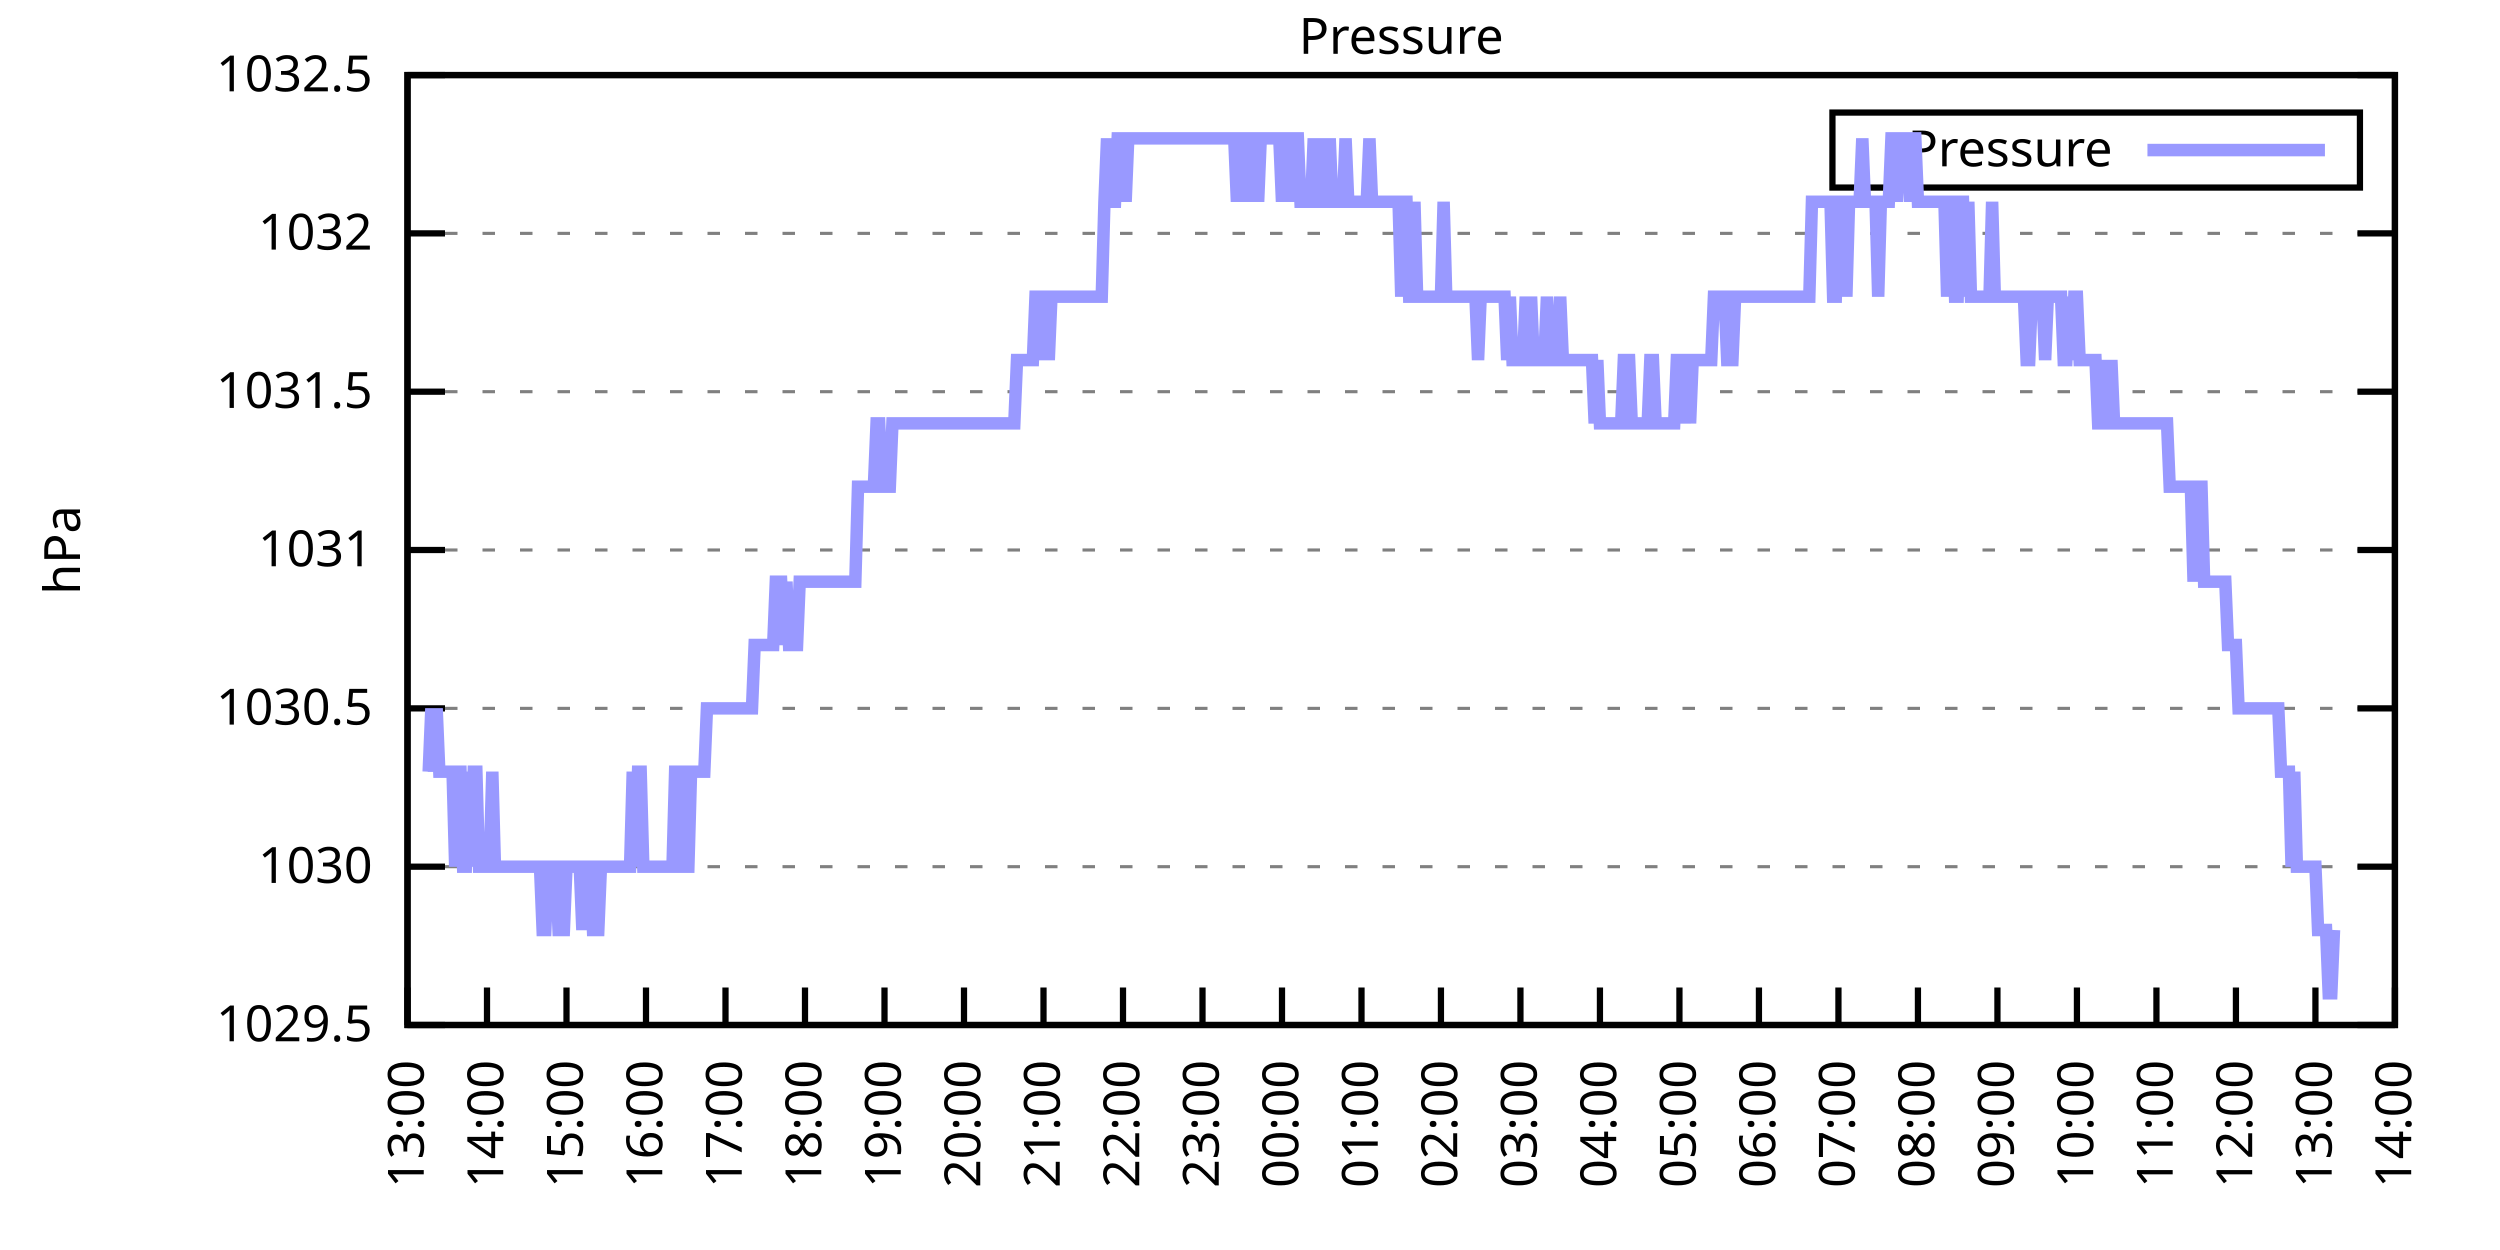
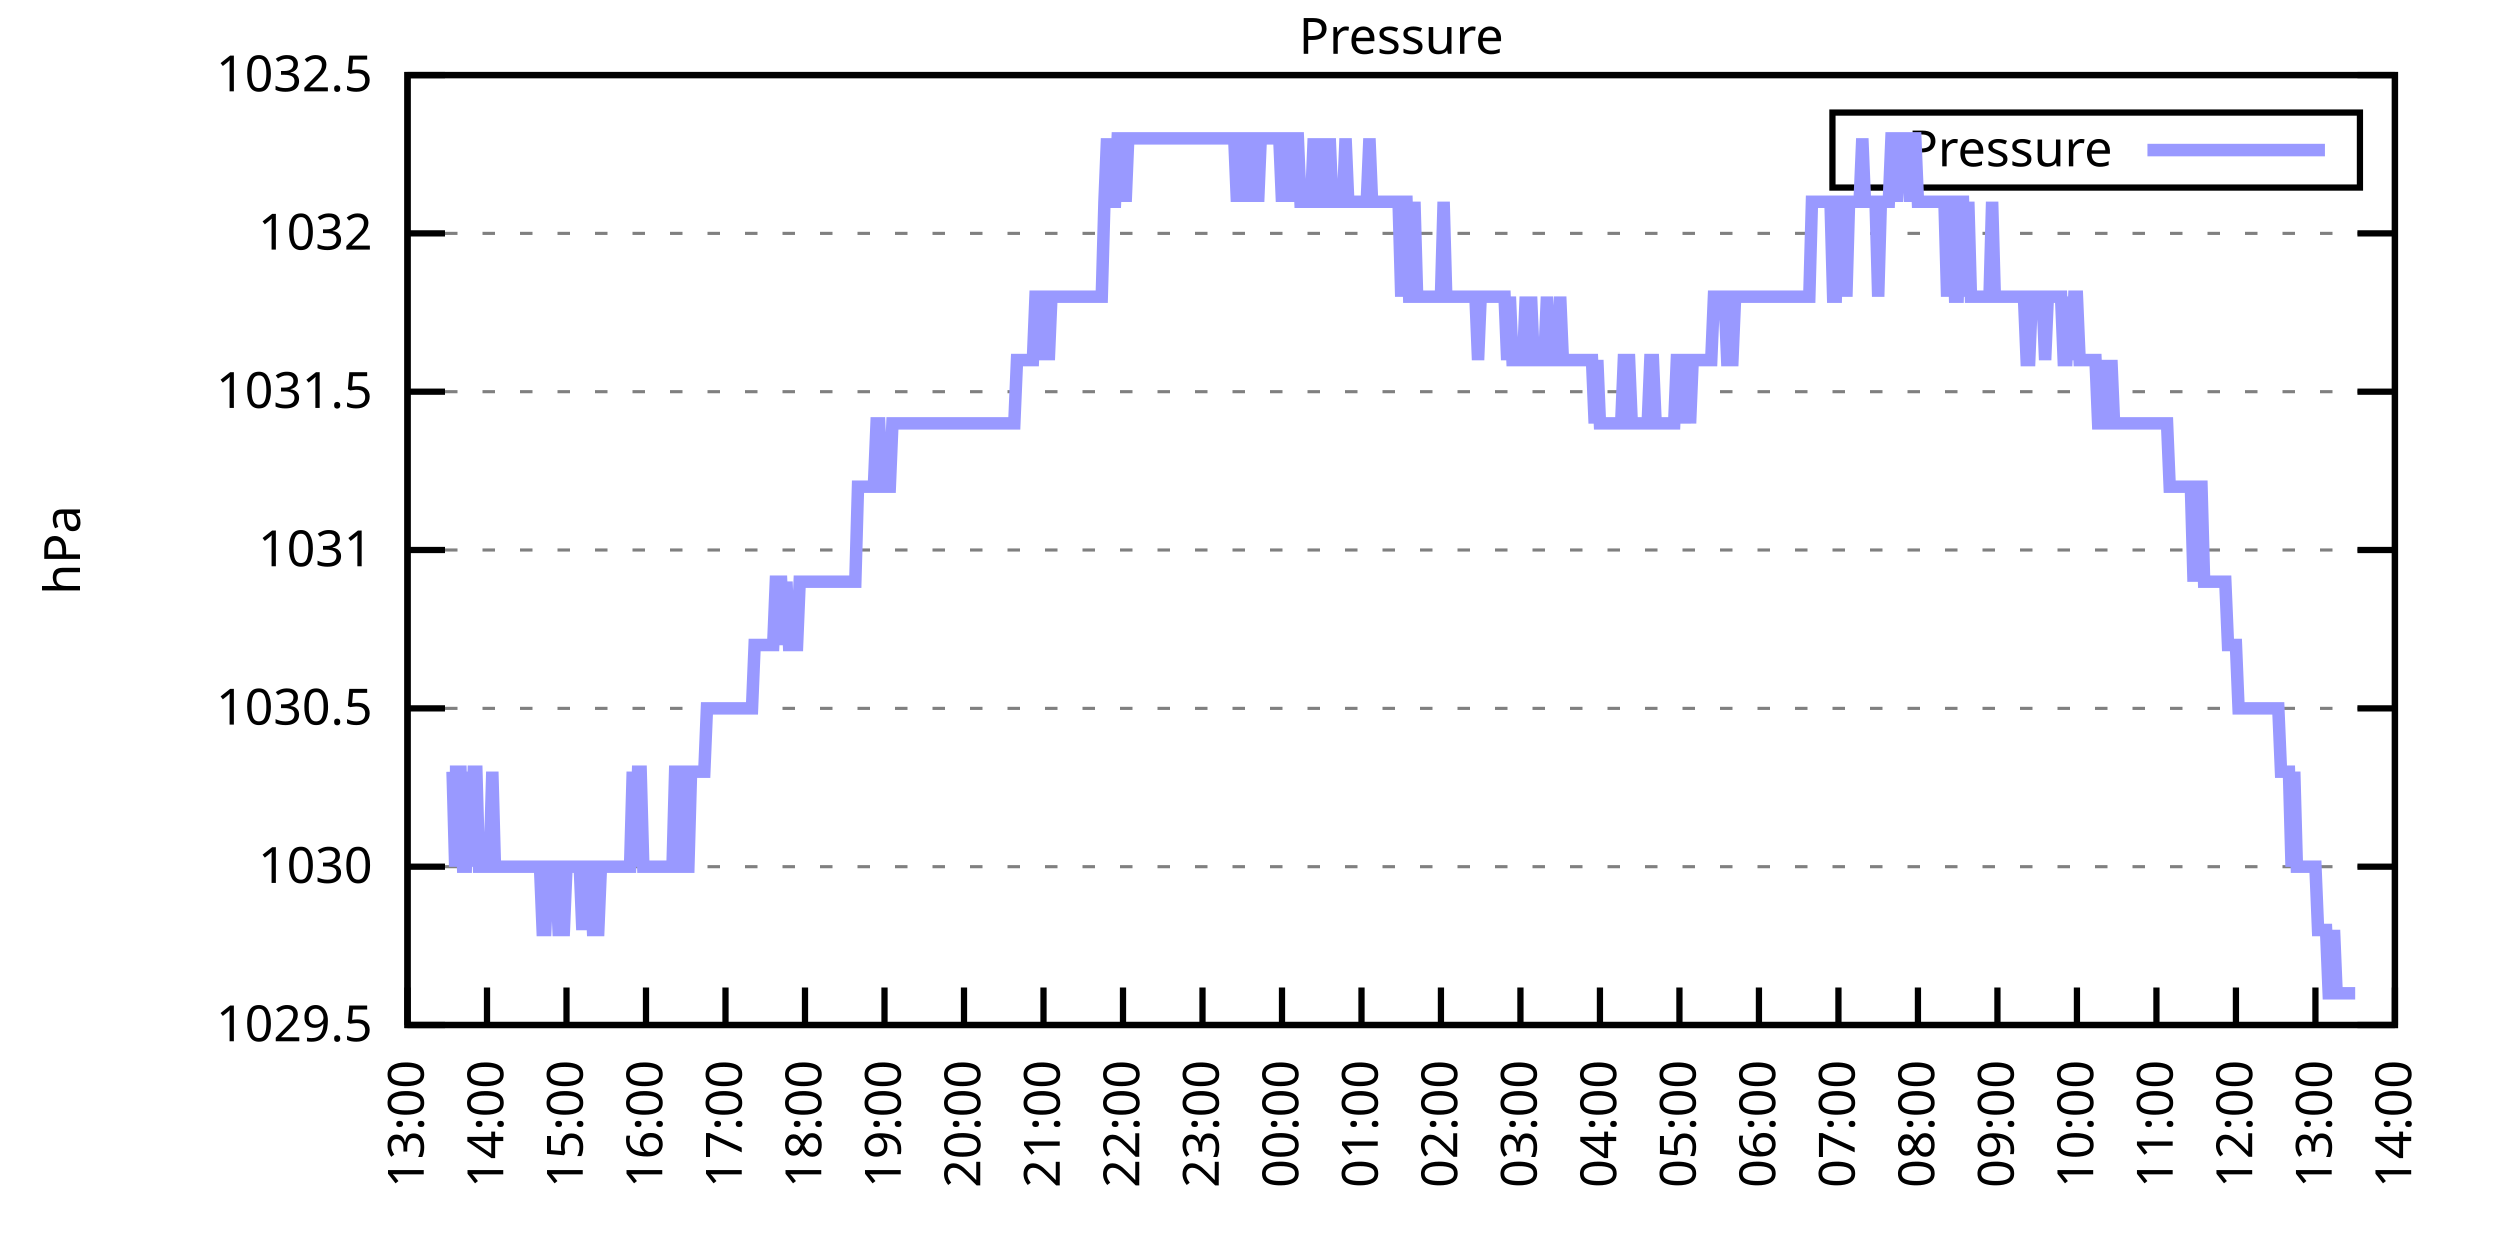
<svg xmlns="http://www.w3.org/2000/svg" xmlns:xlink="http://www.w3.org/1999/xlink" width="400" height="200" viewBox="0 0 400 200">
  <g id="gnuplot_canvas">
    <rect x="0" y="0" width="400" height="200" fill="none" />
    <defs>
      <circle id="gpDot" r="0.5" stroke-width="0.5" stroke="currentColor" />
      <path id="gpPt0" stroke-width="0.333" stroke="currentColor" d="M-1,0 h2 M0,-1 v2" />
      <path id="gpPt1" stroke-width="0.333" stroke="currentColor" d="M-1,-1 L1,1 M1,-1 L-1,1" />
      <path id="gpPt2" stroke-width="0.333" stroke="currentColor" d="M-1,0 L1,0 M0,-1 L0,1 M-1,-1 L1,1 M-1,1 L1,-1" />
      <rect id="gpPt3" stroke-width="0.333" stroke="currentColor" x="-1" y="-1" width="2" height="2" />
      <rect id="gpPt4" stroke-width="0.333" stroke="currentColor" fill="currentColor" x="-1" y="-1" width="2" height="2" />
      <circle id="gpPt5" stroke-width="0.333" stroke="currentColor" cx="0" cy="0" r="1" />
      <use xlink:href="#gpPt5" id="gpPt6" fill="currentColor" stroke="none" />
      <path id="gpPt7" stroke-width="0.333" stroke="currentColor" d="M0,-1.33 L-1.33,0.67 L1.33,0.67 z" />
      <use xlink:href="#gpPt7" id="gpPt8" fill="currentColor" stroke="none" />
      <use xlink:href="#gpPt7" id="gpPt9" stroke="currentColor" transform="rotate(180)" />
      <use xlink:href="#gpPt9" id="gpPt10" fill="currentColor" stroke="none" />
      <use xlink:href="#gpPt3" id="gpPt11" stroke="currentColor" transform="rotate(45)" />
      <use xlink:href="#gpPt11" id="gpPt12" fill="currentColor" stroke="none" />
      <path id="gpPt13" stroke-width="0.333" stroke="currentColor" d="M0,1.330 L1.265,0.411 L0.782,-1.067 L-0.782,-1.076 L-1.265,0.411 z" />
      <use xlink:href="#gpPt13" id="gpPt14" fill="currentColor" stroke="none" />
      <filter id="textbox" filterUnits="objectBoundingBox" x="0" y="0" height="1" width="1">
        <feFlood flood-color="white" flood-opacity="1" result="bgnd" />
        <feComposite in="SourceGraphic" in2="bgnd" operator="atop" />
      </filter>
      <filter id="greybox" filterUnits="objectBoundingBox" x="0" y="0" height="1" width="1">
        <feFlood flood-color="lightgrey" flood-opacity="1" result="grey" />
        <feComposite in="SourceGraphic" in2="grey" operator="atop" />
      </filter>
    </defs>
    <g fill="none" color="white" stroke="currentColor" stroke-width="1.00" stroke-linecap="butt" stroke-linejoin="miter">
</g>
    <g fill="none" color="black" stroke="currentColor" stroke-width="1.00" stroke-linecap="butt" stroke-linejoin="miter">
      <g stroke="none" shape-rendering="crispEdges">
        <polygon fill="rgb(255, 255, 255)" points="65.20,164.00 383.18,164.00 383.18,12.02 65.20,12.02 " />
      </g>
    </g>
    <g fill="none" color="black" stroke="currentColor" stroke-width="1.00" stroke-linecap="butt" stroke-linejoin="miter">
</g>
    <g fill="none" color="black" stroke="black" stroke-width="0.50" stroke-linecap="butt" stroke-linejoin="miter">
</g>
    <g fill="none" color="gray" stroke="currentColor" stroke-width="0.50" stroke-linecap="butt" stroke-linejoin="miter">
      <path stroke="gray" stroke-dasharray="2,4" class="gridline" d="M65.20,164.00 L383.19,164.00  " />
    </g>
    <g fill="none" color="gray" stroke="gray" stroke-width="1.00" stroke-linecap="butt" stroke-linejoin="miter">
</g>
    <g fill="none" color="black" stroke="currentColor" stroke-width="1.00" stroke-linecap="butt" stroke-linejoin="miter">
      <path stroke="black" d="M65.20,164.00 L71.20,164.00 M383.19,164.00 L377.19,164.00  " />
      <g transform="translate(59.60,166.60)" stroke="none" fill="black" font-family="Sans" font-size="8.00" text-anchor="end">
        <text>
          <tspan font-family="Sans"> 1029.5</tspan>
        </text>
      </g>
    </g>
    <g fill="none" color="black" stroke="currentColor" stroke-width="1.00" stroke-linecap="butt" stroke-linejoin="miter">
</g>
    <g fill="none" color="black" stroke="black" stroke-width="0.50" stroke-linecap="butt" stroke-linejoin="miter">
</g>
    <g fill="none" color="gray" stroke="currentColor" stroke-width="0.50" stroke-linecap="butt" stroke-linejoin="miter">
      <path stroke="gray" stroke-dasharray="2,4" class="gridline" d="M65.20,138.67 L383.19,138.67  " />
    </g>
    <g fill="none" color="gray" stroke="gray" stroke-width="1.00" stroke-linecap="butt" stroke-linejoin="miter">
</g>
    <g fill="none" color="black" stroke="currentColor" stroke-width="1.00" stroke-linecap="butt" stroke-linejoin="miter">
      <path stroke="black" d="M65.20,138.67 L71.20,138.67 M383.19,138.67 L377.19,138.67  " />
      <g transform="translate(59.60,141.27)" stroke="none" fill="black" font-family="Sans" font-size="8.00" text-anchor="end">
        <text>
          <tspan font-family="Sans"> 1030</tspan>
        </text>
      </g>
    </g>
    <g fill="none" color="black" stroke="currentColor" stroke-width="1.00" stroke-linecap="butt" stroke-linejoin="miter">
</g>
    <g fill="none" color="black" stroke="black" stroke-width="0.50" stroke-linecap="butt" stroke-linejoin="miter">
</g>
    <g fill="none" color="gray" stroke="currentColor" stroke-width="0.50" stroke-linecap="butt" stroke-linejoin="miter">
      <path stroke="gray" stroke-dasharray="2,4" class="gridline" d="M65.20,113.34 L383.19,113.34  " />
    </g>
    <g fill="none" color="gray" stroke="gray" stroke-width="1.00" stroke-linecap="butt" stroke-linejoin="miter">
</g>
    <g fill="none" color="black" stroke="currentColor" stroke-width="1.00" stroke-linecap="butt" stroke-linejoin="miter">
      <path stroke="black" d="M65.20,113.34 L71.20,113.34 M383.19,113.34 L377.19,113.34  " />
      <g transform="translate(59.60,115.94)" stroke="none" fill="black" font-family="Sans" font-size="8.00" text-anchor="end">
        <text>
          <tspan font-family="Sans"> 1030.5</tspan>
        </text>
      </g>
    </g>
    <g fill="none" color="black" stroke="currentColor" stroke-width="1.00" stroke-linecap="butt" stroke-linejoin="miter">
</g>
    <g fill="none" color="black" stroke="black" stroke-width="0.50" stroke-linecap="butt" stroke-linejoin="miter">
</g>
    <g fill="none" color="gray" stroke="currentColor" stroke-width="0.50" stroke-linecap="butt" stroke-linejoin="miter">
      <path stroke="gray" stroke-dasharray="2,4" class="gridline" d="M65.20,88.00 L383.19,88.00  " />
    </g>
    <g fill="none" color="gray" stroke="gray" stroke-width="1.00" stroke-linecap="butt" stroke-linejoin="miter">
</g>
    <g fill="none" color="black" stroke="currentColor" stroke-width="1.00" stroke-linecap="butt" stroke-linejoin="miter">
      <path stroke="black" d="M65.20,88.00 L71.20,88.00 M383.19,88.00 L377.19,88.00  " />
      <g transform="translate(59.60,90.60)" stroke="none" fill="black" font-family="Sans" font-size="8.00" text-anchor="end">
        <text>
          <tspan font-family="Sans"> 1031</tspan>
        </text>
      </g>
    </g>
    <g fill="none" color="black" stroke="currentColor" stroke-width="1.00" stroke-linecap="butt" stroke-linejoin="miter">
</g>
    <g fill="none" color="black" stroke="black" stroke-width="0.50" stroke-linecap="butt" stroke-linejoin="miter">
</g>
    <g fill="none" color="gray" stroke="currentColor" stroke-width="0.50" stroke-linecap="butt" stroke-linejoin="miter">
      <path stroke="gray" stroke-dasharray="2,4" class="gridline" d="M65.20,62.67 L383.19,62.67  " />
    </g>
    <g fill="none" color="gray" stroke="gray" stroke-width="1.00" stroke-linecap="butt" stroke-linejoin="miter">
</g>
    <g fill="none" color="black" stroke="currentColor" stroke-width="1.00" stroke-linecap="butt" stroke-linejoin="miter">
      <path stroke="black" d="M65.20,62.67 L71.20,62.67 M383.19,62.67 L377.19,62.67  " />
      <g transform="translate(59.60,65.27)" stroke="none" fill="black" font-family="Sans" font-size="8.00" text-anchor="end">
        <text>
          <tspan font-family="Sans"> 1031.5</tspan>
        </text>
      </g>
    </g>
    <g fill="none" color="black" stroke="currentColor" stroke-width="1.00" stroke-linecap="butt" stroke-linejoin="miter">
</g>
    <g fill="none" color="black" stroke="black" stroke-width="0.50" stroke-linecap="butt" stroke-linejoin="miter">
</g>
    <g fill="none" color="gray" stroke="currentColor" stroke-width="0.50" stroke-linecap="butt" stroke-linejoin="miter">
      <path stroke="gray" stroke-dasharray="2,4" class="gridline" d="M65.20,37.34 L383.19,37.34  " />
    </g>
    <g fill="none" color="gray" stroke="gray" stroke-width="1.00" stroke-linecap="butt" stroke-linejoin="miter">
</g>
    <g fill="none" color="black" stroke="currentColor" stroke-width="1.00" stroke-linecap="butt" stroke-linejoin="miter">
      <path stroke="black" d="M65.20,37.34 L71.20,37.34 M383.19,37.34 L377.19,37.34  " />
      <g transform="translate(59.60,39.94)" stroke="none" fill="black" font-family="Sans" font-size="8.00" text-anchor="end">
        <text>
          <tspan font-family="Sans"> 1032</tspan>
        </text>
      </g>
    </g>
    <g fill="none" color="black" stroke="currentColor" stroke-width="1.00" stroke-linecap="butt" stroke-linejoin="miter">
</g>
    <g fill="none" color="black" stroke="black" stroke-width="0.50" stroke-linecap="butt" stroke-linejoin="miter">
</g>
    <g fill="none" color="gray" stroke="currentColor" stroke-width="0.50" stroke-linecap="butt" stroke-linejoin="miter">
      <path stroke="gray" stroke-dasharray="2,4" class="gridline" d="M65.20,12.01 L383.19,12.01  " />
    </g>
    <g fill="none" color="gray" stroke="gray" stroke-width="1.00" stroke-linecap="butt" stroke-linejoin="miter">
</g>
    <g fill="none" color="black" stroke="currentColor" stroke-width="1.00" stroke-linecap="butt" stroke-linejoin="miter">
      <path stroke="black" d="M65.20,12.01 L71.20,12.01 M383.19,12.01 L377.19,12.01  " />
      <g transform="translate(59.60,14.61)" stroke="none" fill="black" font-family="Sans" font-size="8.00" text-anchor="end">
        <text>
          <tspan font-family="Sans"> 1032.5</tspan>
        </text>
      </g>
    </g>
    <g fill="none" color="black" stroke="currentColor" stroke-width="1.00" stroke-linecap="butt" stroke-linejoin="miter">
      <path stroke="black" d="M65.20,164.00 L65.20,158.00  " />
      <g transform="translate(67.80,169.60) rotate(270.00)" stroke="none" fill="black" font-family="Sans" font-size="8.00" text-anchor="end">
        <text>
          <tspan font-family="Sans">13:00</tspan>
        </text>
      </g>
    </g>
    <g fill="none" color="black" stroke="currentColor" stroke-width="1.00" stroke-linecap="butt" stroke-linejoin="miter">
      <path stroke="black" d="M77.92,164.00 L77.92,158.00  " />
      <g transform="translate(80.52,169.60) rotate(270.00)" stroke="none" fill="black" font-family="Sans" font-size="8.00" text-anchor="end">
        <text>
          <tspan font-family="Sans">14:00</tspan>
        </text>
      </g>
    </g>
    <g fill="none" color="black" stroke="currentColor" stroke-width="1.00" stroke-linecap="butt" stroke-linejoin="miter">
      <path stroke="black" d="M90.64,164.00 L90.64,158.00  " />
      <g transform="translate(93.24,169.60) rotate(270.00)" stroke="none" fill="black" font-family="Sans" font-size="8.00" text-anchor="end">
        <text>
          <tspan font-family="Sans">15:00</tspan>
        </text>
      </g>
    </g>
    <g fill="none" color="black" stroke="currentColor" stroke-width="1.00" stroke-linecap="butt" stroke-linejoin="miter">
      <path stroke="black" d="M103.36,164.00 L103.36,158.00  " />
      <g transform="translate(105.96,169.60) rotate(270.00)" stroke="none" fill="black" font-family="Sans" font-size="8.00" text-anchor="end">
        <text>
          <tspan font-family="Sans">16:00</tspan>
        </text>
      </g>
    </g>
    <g fill="none" color="black" stroke="currentColor" stroke-width="1.00" stroke-linecap="butt" stroke-linejoin="miter">
      <path stroke="black" d="M116.08,164.00 L116.08,158.00  " />
      <g transform="translate(118.68,169.60) rotate(270.00)" stroke="none" fill="black" font-family="Sans" font-size="8.00" text-anchor="end">
        <text>
          <tspan font-family="Sans">17:00</tspan>
        </text>
      </g>
    </g>
    <g fill="none" color="black" stroke="currentColor" stroke-width="1.00" stroke-linecap="butt" stroke-linejoin="miter">
      <path stroke="black" d="M128.80,164.00 L128.80,158.00  " />
      <g transform="translate(131.40,169.60) rotate(270.00)" stroke="none" fill="black" font-family="Sans" font-size="8.00" text-anchor="end">
        <text>
          <tspan font-family="Sans">18:00</tspan>
        </text>
      </g>
    </g>
    <g fill="none" color="black" stroke="currentColor" stroke-width="1.00" stroke-linecap="butt" stroke-linejoin="miter">
      <path stroke="black" d="M141.52,164.00 L141.52,158.00  " />
      <g transform="translate(144.12,169.60) rotate(270.00)" stroke="none" fill="black" font-family="Sans" font-size="8.00" text-anchor="end">
        <text>
          <tspan font-family="Sans">19:00</tspan>
        </text>
      </g>
    </g>
    <g fill="none" color="black" stroke="currentColor" stroke-width="1.00" stroke-linecap="butt" stroke-linejoin="miter">
      <path stroke="black" d="M154.24,164.00 L154.24,158.00  " />
      <g transform="translate(156.84,169.60) rotate(270.00)" stroke="none" fill="black" font-family="Sans" font-size="8.00" text-anchor="end">
        <text>
          <tspan font-family="Sans">20:00</tspan>
        </text>
      </g>
    </g>
    <g fill="none" color="black" stroke="currentColor" stroke-width="1.00" stroke-linecap="butt" stroke-linejoin="miter">
      <path stroke="black" d="M166.96,164.00 L166.96,158.00  " />
      <g transform="translate(169.56,169.60) rotate(270.00)" stroke="none" fill="black" font-family="Sans" font-size="8.00" text-anchor="end">
        <text>
          <tspan font-family="Sans">21:00</tspan>
        </text>
      </g>
    </g>
    <g fill="none" color="black" stroke="currentColor" stroke-width="1.00" stroke-linecap="butt" stroke-linejoin="miter">
      <path stroke="black" d="M179.68,164.00 L179.68,158.00  " />
      <g transform="translate(182.28,169.60) rotate(270.00)" stroke="none" fill="black" font-family="Sans" font-size="8.00" text-anchor="end">
        <text>
          <tspan font-family="Sans">22:00</tspan>
        </text>
      </g>
    </g>
    <g fill="none" color="black" stroke="currentColor" stroke-width="1.00" stroke-linecap="butt" stroke-linejoin="miter">
      <path stroke="black" d="M192.40,164.00 L192.40,158.00  " />
      <g transform="translate(195.00,169.60) rotate(270.00)" stroke="none" fill="black" font-family="Sans" font-size="8.00" text-anchor="end">
        <text>
          <tspan font-family="Sans">23:00</tspan>
        </text>
      </g>
    </g>
    <g fill="none" color="black" stroke="currentColor" stroke-width="1.00" stroke-linecap="butt" stroke-linejoin="miter">
      <path stroke="black" d="M205.12,164.00 L205.12,158.00  " />
      <g transform="translate(207.72,169.60) rotate(270.00)" stroke="none" fill="black" font-family="Sans" font-size="8.00" text-anchor="end">
        <text>
          <tspan font-family="Sans">00:00</tspan>
        </text>
      </g>
    </g>
    <g fill="none" color="black" stroke="currentColor" stroke-width="1.00" stroke-linecap="butt" stroke-linejoin="miter">
      <path stroke="black" d="M217.84,164.00 L217.84,158.00  " />
      <g transform="translate(220.44,169.60) rotate(270.00)" stroke="none" fill="black" font-family="Sans" font-size="8.00" text-anchor="end">
        <text>
          <tspan font-family="Sans">01:00</tspan>
        </text>
      </g>
    </g>
    <g fill="none" color="black" stroke="currentColor" stroke-width="1.00" stroke-linecap="butt" stroke-linejoin="miter">
      <path stroke="black" d="M230.55,164.00 L230.55,158.00  " />
      <g transform="translate(233.15,169.60) rotate(270.00)" stroke="none" fill="black" font-family="Sans" font-size="8.00" text-anchor="end">
        <text>
          <tspan font-family="Sans">02:00</tspan>
        </text>
      </g>
    </g>
    <g fill="none" color="black" stroke="currentColor" stroke-width="1.00" stroke-linecap="butt" stroke-linejoin="miter">
      <path stroke="black" d="M243.27,164.00 L243.27,158.00  " />
      <g transform="translate(245.87,169.60) rotate(270.00)" stroke="none" fill="black" font-family="Sans" font-size="8.00" text-anchor="end">
        <text>
          <tspan font-family="Sans">03:00</tspan>
        </text>
      </g>
    </g>
    <g fill="none" color="black" stroke="currentColor" stroke-width="1.00" stroke-linecap="butt" stroke-linejoin="miter">
      <path stroke="black" d="M255.99,164.00 L255.99,158.00  " />
      <g transform="translate(258.59,169.60) rotate(270.00)" stroke="none" fill="black" font-family="Sans" font-size="8.00" text-anchor="end">
        <text>
          <tspan font-family="Sans">04:00</tspan>
        </text>
      </g>
    </g>
    <g fill="none" color="black" stroke="currentColor" stroke-width="1.00" stroke-linecap="butt" stroke-linejoin="miter">
      <path stroke="black" d="M268.71,164.00 L268.71,158.00  " />
      <g transform="translate(271.31,169.60) rotate(270.00)" stroke="none" fill="black" font-family="Sans" font-size="8.00" text-anchor="end">
        <text>
          <tspan font-family="Sans">05:00</tspan>
        </text>
      </g>
    </g>
    <g fill="none" color="black" stroke="currentColor" stroke-width="1.00" stroke-linecap="butt" stroke-linejoin="miter">
      <path stroke="black" d="M281.43,164.00 L281.43,158.00  " />
      <g transform="translate(284.03,169.60) rotate(270.00)" stroke="none" fill="black" font-family="Sans" font-size="8.00" text-anchor="end">
        <text>
          <tspan font-family="Sans">06:00</tspan>
        </text>
      </g>
    </g>
    <g fill="none" color="black" stroke="currentColor" stroke-width="1.00" stroke-linecap="butt" stroke-linejoin="miter">
      <path stroke="black" d="M294.15,164.00 L294.15,158.00  " />
      <g transform="translate(296.75,169.60) rotate(270.00)" stroke="none" fill="black" font-family="Sans" font-size="8.00" text-anchor="end">
        <text>
          <tspan font-family="Sans">07:00</tspan>
        </text>
      </g>
    </g>
    <g fill="none" color="black" stroke="currentColor" stroke-width="1.00" stroke-linecap="butt" stroke-linejoin="miter">
      <path stroke="black" d="M306.87,164.00 L306.87,158.00  " />
      <g transform="translate(309.47,169.60) rotate(270.00)" stroke="none" fill="black" font-family="Sans" font-size="8.00" text-anchor="end">
        <text>
          <tspan font-family="Sans">08:00</tspan>
        </text>
      </g>
    </g>
    <g fill="none" color="black" stroke="currentColor" stroke-width="1.00" stroke-linecap="butt" stroke-linejoin="miter">
      <path stroke="black" d="M319.59,164.00 L319.59,158.00  " />
      <g transform="translate(322.19,169.60) rotate(270.00)" stroke="none" fill="black" font-family="Sans" font-size="8.00" text-anchor="end">
        <text>
          <tspan font-family="Sans">09:00</tspan>
        </text>
      </g>
    </g>
    <g fill="none" color="black" stroke="currentColor" stroke-width="1.00" stroke-linecap="butt" stroke-linejoin="miter">
      <path stroke="black" d="M332.31,164.00 L332.31,158.00  " />
      <g transform="translate(334.91,169.60) rotate(270.00)" stroke="none" fill="black" font-family="Sans" font-size="8.00" text-anchor="end">
        <text>
          <tspan font-family="Sans">10:00</tspan>
        </text>
      </g>
    </g>
    <g fill="none" color="black" stroke="currentColor" stroke-width="1.00" stroke-linecap="butt" stroke-linejoin="miter">
      <path stroke="black" d="M345.03,164.00 L345.03,158.00  " />
      <g transform="translate(347.63,169.60) rotate(270.00)" stroke="none" fill="black" font-family="Sans" font-size="8.00" text-anchor="end">
        <text>
          <tspan font-family="Sans">11:00</tspan>
        </text>
      </g>
    </g>
    <g fill="none" color="black" stroke="currentColor" stroke-width="1.00" stroke-linecap="butt" stroke-linejoin="miter">
      <path stroke="black" d="M357.75,164.00 L357.75,158.00  " />
      <g transform="translate(360.35,169.60) rotate(270.00)" stroke="none" fill="black" font-family="Sans" font-size="8.00" text-anchor="end">
        <text>
          <tspan font-family="Sans">12:00</tspan>
        </text>
      </g>
    </g>
    <g fill="none" color="black" stroke="currentColor" stroke-width="1.00" stroke-linecap="butt" stroke-linejoin="miter">
      <path stroke="black" d="M370.47,164.00 L370.47,158.00  " />
      <g transform="translate(373.07,169.60) rotate(270.00)" stroke="none" fill="black" font-family="Sans" font-size="8.00" text-anchor="end">
        <text>
          <tspan font-family="Sans">13:00</tspan>
        </text>
      </g>
    </g>
    <g fill="none" color="black" stroke="currentColor" stroke-width="1.00" stroke-linecap="butt" stroke-linejoin="miter">
      <path stroke="black" d="M383.19,164.00 L383.19,158.00  " />
      <g transform="translate(385.79,169.60) rotate(270.00)" stroke="none" fill="black" font-family="Sans" font-size="8.00" text-anchor="end">
        <text>
          <tspan font-family="Sans">14:00</tspan>
        </text>
      </g>
    </g>
    <g fill="none" color="black" stroke="currentColor" stroke-width="1.00" stroke-linecap="butt" stroke-linejoin="miter">
</g>
    <g fill="none" color="black" stroke="currentColor" stroke-width="1.00" stroke-linecap="butt" stroke-linejoin="miter">
      <path stroke="black" d="M65.20,12.01 L65.20,164.00 L383.19,164.00 L383.19,12.01 L65.20,12.01 Z  " />
    </g>
    <g fill="none" color="black" stroke="currentColor" stroke-width="1.00" stroke-linecap="butt" stroke-linejoin="miter">
</g>
    <g fill="none" color="black" stroke="currentColor" stroke-width="1.00" stroke-linecap="butt" stroke-linejoin="miter">
      <path stroke="black" d="M293.19,30.01 L293.19,18.01 L377.59,18.01 L377.59,30.01 L293.19,30.01 Z  " />
    </g>
    <g id="Pressure_plot_1">
      <g fill="none" color="white" stroke="black" stroke-width="2.00" stroke-linecap="butt" stroke-linejoin="miter">
</g>
      <g fill="none" color="black" stroke="currentColor" stroke-width="2.00" stroke-linecap="butt" stroke-linejoin="miter">
        <g transform="translate(337.99,26.61)" stroke="none" fill="black" font-family="Sans" font-size="8.00" text-anchor="end">
          <text>
            <tspan font-family="Sans">Pressure</tspan>
          </text>
        </g>
      </g>
      <g fill="none" color="black" stroke="currentColor" stroke-width="2.00" stroke-linecap="butt" stroke-linejoin="miter">
-         <path stroke="rgb(153, 153, 255)" d="M343.59,24.01 L371.99,24.01 M68.59,123.47 L69.02,113.34 L69.44,123.47 L69.86,113.34 L70.29,123.47 L70.71,123.47   L71.14,123.47 L71.56,123.47 L71.98,123.47 L72.41,123.47 L72.83,138.67 L73.26,123.47 L73.68,123.47 L74.10,138.67   L74.53,138.67 L74.95,123.47 L75.38,138.67 L75.80,123.47 L76.22,123.47 L76.65,138.67 L77.07,138.67 L77.50,138.67   L77.92,138.67 L78.34,138.67 L78.77,123.47 L79.19,138.67 L79.62,138.67 L80.04,138.67 L80.46,138.67 L80.89,138.67   L81.31,138.67 L81.74,138.67 L82.16,138.67 L82.58,138.67 L83.01,138.67 L83.43,138.67 L83.86,138.67 L84.28,138.67   L84.70,138.67 L85.13,138.67 L85.55,138.67 L85.98,138.67 L86.40,138.67 L86.82,148.80 L87.25,148.80 L87.67,138.67   L88.10,138.67 L88.52,138.67 L88.94,138.67 L89.37,148.80 L89.79,148.80 L90.22,148.80 L90.64,138.67 L91.06,138.67   L91.49,138.67 L91.91,138.67 L92.34,138.67 L92.76,138.67 L93.18,148.80 L93.61,138.67 L94.03,138.67 L94.46,138.67   L94.88,148.80 L95.30,148.80 L95.73,148.80 L96.15,138.67 L96.58,138.67 L97.00,138.67 L97.42,138.67 L97.85,138.67   L98.27,138.67 L98.69,138.67 L99.12,138.67 L99.54,138.67 L99.97,138.67 L100.39,138.67 L100.81,138.67 L101.24,123.47   L101.66,138.67 L102.09,123.47 L102.51,123.47 L102.93,138.67 L103.36,138.67 L103.78,138.67 L104.21,138.67 L104.63,138.67   L105.05,138.67 L105.48,138.67 L105.90,138.67 L106.33,138.67 L106.75,138.67 L107.17,138.67 L107.60,138.67 L108.02,123.47   L108.45,123.47 L108.87,123.47 L109.29,138.67 L109.72,138.67 L110.14,138.67 L110.57,123.47 L110.99,123.47 L111.41,123.47   L111.84,123.47 L112.26,123.47 L112.69,123.47 L113.11,113.34 L113.53,113.34 L113.96,113.34 L114.38,113.34 L114.81,113.34   L115.23,113.34 L115.65,113.34 L116.08,113.34 L116.50,113.34 L116.93,113.34 L117.35,113.34 L117.77,113.34 L118.20,113.34   L118.62,113.34 L119.05,113.34 L119.47,113.34 L119.89,113.34 L120.32,113.34 L120.74,103.20 L121.17,103.20 L121.59,103.20   L122.01,103.20 L122.44,103.20 L122.86,103.20 L123.29,103.20 L123.71,103.20 L124.13,93.07 L124.56,93.07 L124.98,93.07   L125.41,103.20 L125.83,93.07 L126.25,103.20 L126.68,103.20 L127.10,103.20 L127.53,103.20 L127.95,93.07 L128.37,93.07   L128.80,93.07 L129.22,93.07 L129.65,93.07 L130.07,93.07 L130.49,93.07 L130.92,93.07 L131.34,93.07 L131.77,93.07   L132.19,93.07 L132.61,93.07 L133.04,93.07 L133.46,93.07 L133.89,93.07 L134.31,93.07 L134.73,93.07 L135.16,93.07   L135.58,93.07 L136.01,93.07 L136.43,93.07 L136.85,93.07 L137.28,77.87 L137.70,77.87 L138.13,77.87 L138.55,77.87   L138.97,77.87 L139.40,77.87 L139.82,77.87 L140.25,67.74 L140.67,67.74 L141.09,77.87 L141.52,77.87 L141.94,77.87   L142.37,77.87 L142.79,67.74 L143.21,67.74 L143.64,67.74 L144.06,67.74 L144.49,67.74 L144.91,67.74 L145.33,67.74   L145.76,67.74 L146.18,67.74 L146.61,67.74 L147.03,67.74 L147.45,67.74 L147.88,67.74 L148.30,67.74 L148.73,67.74   L149.15,67.74 L149.57,67.74 L150.00,67.74 L150.42,67.74 L150.85,67.74 L151.27,67.74 L151.69,67.74 L152.12,67.74   L152.54,67.74 L152.97,67.74 L153.39,67.74 L153.81,67.74 L154.24,67.74 L154.66,67.74 L155.09,67.74 L155.51,67.74   L155.93,67.74 L156.36,67.74 L156.78,67.74 L157.21,67.74 L157.63,67.74 L158.05,67.74 L158.48,67.74 L158.90,67.74   L159.33,67.74 L159.75,67.74 L160.17,67.74 L160.60,67.74 L161.02,67.74 L161.44,67.74 L161.87,67.74 L162.29,67.74   L162.72,57.61 L163.14,57.61 L163.56,57.61 L163.99,57.61 L164.41,57.61 L164.84,57.61 L165.26,57.61 L165.68,47.47   L166.11,47.47 L166.53,47.47 L166.96,57.61 L167.38,47.47 L167.80,57.61 L168.23,47.47 L168.65,47.47 L169.08,47.47   L169.50,47.47 L169.92,47.47 L170.35,47.47 L170.77,47.47 L171.20,47.47 L171.62,47.47 L172.04,47.47 L172.47,47.47   L172.89,47.47 L173.32,47.47 L173.74,47.47 L174.16,47.47 L174.59,47.47 L175.01,47.47 L175.44,47.47 L175.86,47.47   L176.28,47.47 L176.71,32.28 L177.13,22.14 L177.56,32.28 L177.98,32.28 L178.40,32.28 L178.83,22.14 L179.25,22.14   L179.68,22.14 L180.10,32.28 L180.52,22.14 L180.95,22.14 L181.37,22.14 L181.80,22.14 L182.22,22.14 L182.64,22.14   L183.07,22.14 L183.49,22.14 L183.92,22.14 L184.34,22.14 L184.76,22.14 L185.19,22.14 L185.61,22.14 L186.04,22.14   L186.46,22.14 L186.88,22.14 L187.31,22.14 L187.73,22.14 L188.16,22.14 L188.58,22.14 L189.00,22.14 L189.43,22.14   L189.85,22.14 L190.28,22.14 L190.70,22.14 L191.12,22.14 L191.55,22.14 L191.97,22.14 L192.40,22.14 L192.82,22.14   L193.24,22.14 L193.67,22.14 L194.09,22.14 L194.52,22.14 L194.94,22.14 L195.36,22.14 L195.79,22.14 L196.21,22.14   L196.64,22.14 L197.06,22.14 L197.48,22.14 L197.91,32.28 L198.33,22.14 L198.76,32.28 L199.18,22.14 L199.60,22.14   L200.03,32.28 L200.45,22.14 L200.88,22.14 L201.30,32.28 L201.72,22.14 L202.15,22.14 L202.57,22.14 L203.00,22.14   L203.42,22.14 L203.84,22.14 L204.27,22.14 L204.69,22.14 L205.12,32.28 L205.54,22.14 L205.96,22.14 L206.39,32.28   L206.81,22.14 L207.24,22.14 L207.66,22.14 L208.08,32.28 L208.51,32.28 L208.93,32.28 L209.36,32.28 L209.78,32.28   L210.20,22.14 L210.63,32.28 L211.05,22.14 L211.48,32.28 L211.90,32.28 L212.32,32.28 L212.75,22.14 L213.17,32.28   L213.60,32.28 L214.02,32.28 L214.44,32.28 L214.87,32.28 L215.29,22.14 L215.72,32.28 L216.14,32.28 L216.56,32.28   L216.99,32.28 L217.41,32.28 L217.84,32.28 L218.26,32.28 L218.68,32.28 L219.11,22.14 L219.53,32.28 L219.96,32.28   L220.38,32.28 L220.80,32.28 L221.23,32.28 L221.65,32.28 L222.08,32.28 L222.50,32.28 L222.92,32.28 L223.35,32.28   L223.77,32.28 L224.20,47.47 L224.62,32.28 L225.04,32.28 L225.47,47.47 L225.89,47.47 L226.31,32.28 L226.74,47.47   L227.16,47.47 L227.59,47.47 L228.01,47.47 L228.43,47.47 L228.86,47.47 L229.28,47.47 L229.71,47.47 L230.13,47.47   L230.55,47.47 L230.98,32.28 L231.40,47.47 L231.83,47.47 L232.25,47.47 L232.67,47.47 L233.10,47.47 L233.52,47.47   L233.95,47.47 L234.37,47.47 L234.79,47.47 L235.22,47.47 L235.64,47.47 L236.07,47.47 L236.49,57.61 L236.91,47.47   L237.34,47.47 L237.76,47.47 L238.19,47.47 L238.61,47.47 L239.03,47.47 L239.46,47.47 L239.88,47.47 L240.31,47.47   L240.73,47.47 L241.15,57.61 L241.58,47.47 L242.00,57.61 L242.43,57.61 L242.85,57.61 L243.27,57.61 L243.70,57.61   L244.12,47.47 L244.55,57.61 L244.97,47.47 L245.39,57.61 L245.82,57.61 L246.24,57.61 L246.67,57.61 L247.09,57.61   L247.51,47.47 L247.94,57.61 L248.36,57.61 L248.79,57.61 L249.21,57.61 L249.63,47.47 L250.06,57.61 L250.48,57.61   L250.91,57.61 L251.33,57.61 L251.75,57.61 L252.18,57.61 L252.60,57.61 L253.03,57.61 L253.45,57.61 L253.87,57.61   L254.30,57.61 L254.72,57.61 L255.15,67.74 L255.57,57.61 L255.99,67.74 L256.42,67.74 L256.84,67.74 L257.27,67.74   L257.69,67.74 L258.11,67.74 L258.54,67.74 L258.96,67.74 L259.39,67.74 L259.81,57.61 L260.23,57.61 L260.66,57.61   L261.08,67.74 L261.51,67.74 L261.93,67.74 L262.35,67.74 L262.78,67.74 L263.20,67.74 L263.63,67.74 L264.05,57.61   L264.47,57.61 L264.90,67.74 L265.32,67.74 L265.75,67.74 L266.17,67.74 L266.59,67.74 L267.02,67.74 L267.44,67.74   L267.87,67.74 L268.29,57.61 L268.71,57.61 L269.14,57.61 L269.56,67.74 L269.99,57.61 L270.41,67.74 L270.83,57.61   L271.26,57.61 L271.68,57.61 L272.11,57.61 L272.53,57.61 L272.95,57.61 L273.38,57.61 L273.80,57.61 L274.23,47.47   L274.65,47.47 L275.07,47.47 L275.50,47.47 L275.92,47.47 L276.35,57.61 L276.77,57.61 L277.19,57.61 L277.62,47.47   L278.04,47.47 L278.47,47.47 L278.89,47.47 L279.31,47.47 L279.74,47.47 L280.16,47.47 L280.59,47.47 L281.01,47.47   L281.43,47.47 L281.86,47.47 L282.28,47.47 L282.71,47.47 L283.13,47.47 L283.55,47.47 L283.98,47.47 L284.40,47.47   L284.83,47.47 L285.25,47.47 L285.67,47.47 L286.10,47.47 L286.52,47.47 L286.95,47.47 L287.37,47.47 L287.79,47.47   L288.22,47.47 L288.64,47.47 L289.06,47.47 L289.49,47.47 L289.91,32.28 L290.34,32.28 L290.76,32.28 L291.18,32.28   L291.61,32.28 L292.03,32.28 L292.46,32.28 L292.88,32.28 L293.30,47.47 L293.73,47.47 L294.15,32.28 L294.58,32.28   L295.00,32.28 L295.42,47.47 L295.85,32.28 L296.27,32.28 L296.70,32.28 L297.12,32.28 L297.54,32.28 L297.97,22.14   L298.39,32.28 L298.82,32.28 L299.24,32.28 L299.66,32.28 L300.09,32.28 L300.51,47.47 L300.94,32.28 L301.36,32.28   L301.78,32.28 L302.21,32.28 L302.63,22.14 L303.06,22.14 L303.48,32.28 L303.90,22.14 L304.33,22.14 L304.75,22.14   L305.18,22.14 L305.60,32.28 L306.02,22.14 L306.45,22.14 L306.87,32.28 L307.30,32.28 L307.72,32.28 L308.14,32.28   L308.57,32.28 L308.99,32.28 L309.42,32.28 L309.84,32.28 L310.26,32.28 L310.69,32.28 L311.11,32.28 L311.54,47.47   L311.96,32.28 L312.38,32.28 L312.81,47.47 L313.23,47.47 L313.66,32.28 L314.08,32.28 L314.50,47.47 L314.93,32.28   L315.35,47.47 L315.78,47.47 L316.20,47.47 L316.62,47.47 L317.05,47.47 L317.47,47.47 L317.90,47.47 L318.32,47.47   L318.74,32.28 L319.17,47.47 L319.59,47.47 L320.02,47.47 L320.44,47.47 L320.86,47.47 L321.29,47.47 L321.71,47.47   L322.14,47.47 L322.56,47.47 L322.98,47.47 L323.41,47.47 L323.83,47.47 L324.26,57.61 L324.68,57.61 L325.10,47.47   L325.53,47.47 L325.95,47.47 L326.38,47.47 L326.80,47.47 L327.22,57.61 L327.65,47.47 L328.07,47.47 L328.50,47.47   L328.92,47.47 L329.34,47.47 L329.77,47.47 L330.19,57.61 L330.62,57.61 L331.04,47.47 L331.46,57.61 L331.89,47.47   L332.31,47.47 L332.74,57.61 L333.16,57.61 L333.58,57.61 L334.01,57.61 L334.43,57.61 L334.86,57.61 L335.28,57.61   L335.70,67.74 L336.13,67.74 L336.55,67.74 L336.98,57.61 L337.40,67.74 L337.82,57.61 L338.25,67.74 L338.67,67.74   L339.10,67.74 L339.52,67.74 L339.94,67.74 L340.37,67.74 L340.79,67.74 L341.22,67.74 L341.64,67.74 L342.06,67.74   L342.49,67.74 L342.91,67.74 L343.34,67.74 L343.76,67.74 L344.18,67.74 L344.61,67.74 L345.03,67.74 L345.46,67.74   L345.88,67.74 L346.30,67.74 L346.73,67.74 L347.15,77.87 L347.58,77.87 L348.00,77.87 L348.42,77.87 L348.85,77.87   L349.27,77.87 L349.70,77.87 L350.12,77.87 L350.54,77.87 L350.97,93.07 L351.39,77.87 L351.81,77.87 L352.24,77.87   L352.66,93.07 L353.09,93.07 L353.51,93.07 L353.93,93.07 L354.36,93.07 L354.78,93.07 L355.21,93.07 L355.63,93.07   L356.05,93.07 L356.48,103.20 L356.90,103.20 L357.33,103.20 L357.75,103.20 L358.17,113.34 L358.60,113.34 L359.02,113.34   L359.45,113.34 L359.87,113.34 L360.29,113.34 L360.72,113.34 L361.14,113.34 L361.57,113.34 L361.99,113.34 L362.41,113.34   L362.84,113.34 L363.26,113.34 L363.69,113.34 L364.11,113.34 L364.53,113.34 L364.96,123.47 L365.38,123.47 L365.81,123.47   L366.23,123.47 L366.65,138.67 L367.08,123.47 L367.50,138.67 L367.93,138.67 L368.35,138.67 L368.77,138.67 L369.20,138.67   L369.62,138.67 L370.05,138.67 L370.47,138.67 L370.89,148.80 L371.32,148.80 L371.74,148.80 L372.17,148.80 L372.59,158.93   L373.01,158.93 L373.44,148.80  " />
+         <path stroke="rgb(153, 153, 255)" d="M343.59,24.01 L371.99,24.01 M71.98,123.47 L72.41,123.47 L72.83,138.67 L73.26,123.47 L73.68,123.47 L74.10,138.67   L74.53,138.67 L74.95,123.47 L75.38,138.67 L75.80,123.47 L76.22,123.47 L76.65,138.67 L77.07,138.67 L77.50,138.67   L77.92,138.67 L78.34,138.67 L78.77,123.47 L79.19,138.67 L79.62,138.67 L80.04,138.67 L80.46,138.67 L80.89,138.67   L81.31,138.67 L81.74,138.67 L82.16,138.67 L82.58,138.67 L83.01,138.67 L83.43,138.67 L83.86,138.67 L84.28,138.67   L84.70,138.67 L85.13,138.67 L85.55,138.67 L85.98,138.67 L86.40,138.67 L86.82,148.80 L87.25,148.80 L87.67,138.67   L88.10,138.67 L88.52,138.67 L88.94,138.67 L89.37,148.80 L89.79,148.80 L90.22,148.80 L90.64,138.67 L91.06,138.67   L91.49,138.67 L91.91,138.67 L92.34,138.67 L92.76,138.67 L93.18,148.80 L93.61,138.67 L94.03,138.67 L94.46,138.67   L94.88,148.80 L95.30,148.80 L95.73,148.80 L96.15,138.67 L96.58,138.67 L97.00,138.67 L97.42,138.67 L97.85,138.67   L98.27,138.67 L98.69,138.67 L99.12,138.67 L99.54,138.67 L99.97,138.67 L100.39,138.67 L100.81,138.67 L101.24,123.47   L101.66,138.67 L102.09,123.47 L102.51,123.47 L102.93,138.67 L103.36,138.67 L103.78,138.67 L104.21,138.67 L104.63,138.67   L105.05,138.67 L105.48,138.67 L105.90,138.67 L106.33,138.67 L106.75,138.67 L107.17,138.67 L107.60,138.67 L108.02,123.47   L108.45,123.47 L108.87,123.47 L109.29,138.67 L109.72,138.67 L110.14,138.67 L110.57,123.47 L110.99,123.47 L111.41,123.47   L111.84,123.47 L112.26,123.47 L112.69,123.47 L113.11,113.34 L113.53,113.34 L113.96,113.34 L114.38,113.34 L114.81,113.34   L115.23,113.34 L115.65,113.34 L116.08,113.34 L116.50,113.34 L116.93,113.34 L117.35,113.34 L117.77,113.34 L118.20,113.34   L118.62,113.34 L119.05,113.34 L119.47,113.34 L119.89,113.34 L120.32,113.34 L120.74,103.20 L121.17,103.20 L121.59,103.20   L122.01,103.20 L122.44,103.20 L122.86,103.20 L123.29,103.20 L123.71,103.20 L124.13,93.07 L124.56,93.07 L124.98,93.07   L125.41,103.20 L125.83,93.07 L126.25,103.20 L126.68,103.20 L127.10,103.20 L127.53,103.20 L127.95,93.07 L128.37,93.07   L128.80,93.07 L129.22,93.07 L129.65,93.07 L130.07,93.07 L130.49,93.07 L130.92,93.07 L131.34,93.07 L131.77,93.07   L132.19,93.07 L132.61,93.07 L133.04,93.07 L133.46,93.07 L133.89,93.07 L134.31,93.07 L134.73,93.07 L135.16,93.07   L135.58,93.07 L136.01,93.07 L136.43,93.07 L136.85,93.07 L137.28,77.87 L137.70,77.87 L138.13,77.87 L138.55,77.87   L138.97,77.87 L139.40,77.87 L139.82,77.87 L140.25,67.74 L140.67,67.74 L141.09,77.87 L141.52,77.87 L141.94,77.87   L142.37,77.87 L142.79,67.74 L143.21,67.74 L143.64,67.74 L144.06,67.74 L144.49,67.74 L144.91,67.74 L145.33,67.74   L145.76,67.74 L146.18,67.74 L146.61,67.74 L147.03,67.74 L147.45,67.74 L147.88,67.74 L148.30,67.74 L148.73,67.74   L149.15,67.74 L149.57,67.74 L150.00,67.74 L150.42,67.74 L150.85,67.74 L151.27,67.74 L151.69,67.74 L152.12,67.74   L152.54,67.74 L152.97,67.74 L153.39,67.74 L153.81,67.74 L154.24,67.74 L154.66,67.74 L155.09,67.74 L155.51,67.74   L155.93,67.74 L156.36,67.74 L156.78,67.74 L157.21,67.74 L157.63,67.74 L158.05,67.74 L158.48,67.74 L158.90,67.74   L159.33,67.74 L159.75,67.74 L160.17,67.74 L160.60,67.74 L161.02,67.74 L161.44,67.74 L161.87,67.74 L162.29,67.74   L162.72,57.61 L163.14,57.61 L163.56,57.61 L163.99,57.61 L164.41,57.61 L164.84,57.61 L165.26,57.61 L165.68,47.47   L166.11,47.47 L166.53,47.47 L166.96,57.61 L167.38,47.47 L167.80,57.61 L168.23,47.47 L168.65,47.47 L169.08,47.47   L169.50,47.47 L169.92,47.47 L170.35,47.47 L170.77,47.47 L171.20,47.47 L171.62,47.47 L172.04,47.47 L172.47,47.47   L172.89,47.47 L173.32,47.47 L173.74,47.47 L174.16,47.47 L174.59,47.47 L175.01,47.47 L175.44,47.47 L175.86,47.47   L176.28,47.47 L176.71,32.28 L177.13,22.14 L177.56,32.28 L177.98,32.28 L178.40,32.28 L178.83,22.14 L179.25,22.14   L179.68,22.14 L180.10,32.28 L180.52,22.14 L180.95,22.14 L181.37,22.14 L181.80,22.14 L182.22,22.14 L182.64,22.14   L183.07,22.14 L183.49,22.14 L183.92,22.14 L184.34,22.14 L184.76,22.14 L185.19,22.14 L185.61,22.14 L186.04,22.14   L186.46,22.14 L186.88,22.14 L187.31,22.14 L187.73,22.14 L188.16,22.14 L188.58,22.14 L189.00,22.14 L189.43,22.14   L189.85,22.14 L190.28,22.14 L190.70,22.14 L191.12,22.14 L191.55,22.14 L191.97,22.14 L192.40,22.14 L192.82,22.14   L193.24,22.14 L193.67,22.14 L194.09,22.14 L194.52,22.14 L194.94,22.14 L195.36,22.14 L195.79,22.14 L196.21,22.14   L196.64,22.14 L197.06,22.14 L197.48,22.14 L197.91,32.28 L198.33,22.14 L198.76,32.28 L199.18,22.14 L199.60,22.14   L200.03,32.28 L200.45,22.14 L200.88,22.14 L201.30,32.28 L201.72,22.14 L202.15,22.14 L202.57,22.14 L203.00,22.14   L203.42,22.14 L203.84,22.14 L204.27,22.14 L204.69,22.14 L205.12,32.28 L205.54,22.14 L205.96,22.14 L206.39,32.28   L206.81,22.14 L207.24,22.14 L207.66,22.14 L208.08,32.28 L208.51,32.28 L208.93,32.28 L209.36,32.28 L209.78,32.28   L210.20,22.14 L210.63,32.28 L211.05,22.14 L211.48,32.28 L211.90,32.28 L212.32,32.28 L212.75,22.14 L213.17,32.28   L213.60,32.28 L214.02,32.28 L214.44,32.28 L214.87,32.28 L215.29,22.14 L215.72,32.28 L216.14,32.28 L216.56,32.28   L216.99,32.28 L217.41,32.28 L217.84,32.28 L218.26,32.28 L218.68,32.28 L219.11,22.14 L219.53,32.28 L219.96,32.28   L220.38,32.28 L220.80,32.28 L221.23,32.28 L221.65,32.28 L222.08,32.28 L222.50,32.28 L222.92,32.28 L223.35,32.28   L223.77,32.28 L224.20,47.47 L224.62,32.28 L225.04,32.28 L225.47,47.47 L225.89,47.47 L226.31,32.28 L226.74,47.47   L227.16,47.47 L227.59,47.47 L228.01,47.47 L228.43,47.47 L228.86,47.47 L229.28,47.47 L229.71,47.47 L230.13,47.47   L230.55,47.47 L230.98,32.28 L231.40,47.47 L231.83,47.47 L232.25,47.47 L232.67,47.47 L233.10,47.47 L233.52,47.47   L233.95,47.47 L234.37,47.47 L234.79,47.47 L235.22,47.47 L235.64,47.47 L236.07,47.47 L236.49,57.61 L236.91,47.47   L237.34,47.47 L237.76,47.47 L238.19,47.47 L238.61,47.47 L239.03,47.47 L239.46,47.47 L239.88,47.47 L240.31,47.47   L240.73,47.47 L241.15,57.61 L241.58,47.47 L242.00,57.61 L242.43,57.61 L242.85,57.61 L243.27,57.61 L243.70,57.61   L244.12,47.47 L244.55,57.61 L244.97,47.47 L245.39,57.61 L245.82,57.61 L246.24,57.61 L246.67,57.61 L247.09,57.61   L247.51,47.47 L247.94,57.61 L248.36,57.61 L248.79,57.61 L249.21,57.61 L249.63,47.47 L250.06,57.61 L250.48,57.61   L250.91,57.61 L251.33,57.61 L251.75,57.61 L252.18,57.61 L252.60,57.61 L253.03,57.61 L253.45,57.61 L253.87,57.61   L254.30,57.61 L254.72,57.61 L255.15,67.74 L255.57,57.61 L255.99,67.74 L256.42,67.74 L256.84,67.74 L257.27,67.74   L257.69,67.74 L258.11,67.74 L258.54,67.74 L258.96,67.74 L259.39,67.74 L259.81,57.61 L260.23,57.61 L260.66,57.61   L261.08,67.74 L261.51,67.74 L261.93,67.74 L262.35,67.74 L262.78,67.74 L263.20,67.74 L263.63,67.74 L264.05,57.61   L264.47,57.61 L264.90,67.74 L265.32,67.74 L265.75,67.74 L266.17,67.74 L266.59,67.74 L267.02,67.74 L267.44,67.74   L267.87,67.74 L268.29,57.61 L268.71,57.61 L269.14,57.61 L269.56,67.74 L269.99,57.61 L270.41,67.74 L270.83,57.61   L271.26,57.61 L271.68,57.61 L272.11,57.61 L272.53,57.61 L272.95,57.61 L273.38,57.61 L273.80,57.61 L274.23,47.47   L274.65,47.47 L275.07,47.47 L275.50,47.47 L275.92,47.47 L276.35,57.61 L276.77,57.61 L277.19,57.61 L277.62,47.47   L278.04,47.47 L278.47,47.47 L278.89,47.47 L279.31,47.47 L279.74,47.47 L280.16,47.47 L280.59,47.47 L281.01,47.47   L281.43,47.47 L281.86,47.47 L282.28,47.47 L282.71,47.47 L283.13,47.47 L283.55,47.47 L283.98,47.47 L284.40,47.47   L284.83,47.47 L285.25,47.47 L285.67,47.47 L286.10,47.47 L286.52,47.47 L286.95,47.47 L287.37,47.47 L287.79,47.47   L288.22,47.47 L288.64,47.47 L289.06,47.47 L289.49,47.47 L289.91,32.28 L290.34,32.28 L290.76,32.28 L291.18,32.28   L291.61,32.28 L292.03,32.28 L292.46,32.28 L292.88,32.28 L293.30,47.47 L293.73,47.47 L294.15,32.28 L294.58,32.28   L295.00,32.28 L295.42,47.47 L295.85,32.28 L296.27,32.28 L296.70,32.28 L297.12,32.28 L297.54,32.28 L297.97,22.14   L298.39,32.28 L298.82,32.28 L299.24,32.28 L299.66,32.28 L300.09,32.28 L300.51,47.47 L300.94,32.28 L301.36,32.28   L301.78,32.28 L302.21,32.28 L302.63,22.14 L303.06,22.14 L303.48,32.28 L303.90,22.14 L304.33,22.14 L304.75,22.14   L305.18,22.14 L305.60,32.28 L306.02,22.14 L306.45,22.14 L306.87,32.28 L307.30,32.28 L307.72,32.28 L308.14,32.28   L308.57,32.28 L308.99,32.28 L309.42,32.28 L309.84,32.28 L310.26,32.28 L310.69,32.28 L311.11,32.28 L311.54,47.47   L311.96,32.28 L312.38,32.28 L312.81,47.47 L313.23,47.47 L313.66,32.28 L314.08,32.28 L314.50,47.47 L314.93,32.28   L315.35,47.47 L315.78,47.47 L316.20,47.47 L316.62,47.47 L317.05,47.47 L317.47,47.47 L317.90,47.47 L318.32,47.47   L318.74,32.28 L319.17,47.47 L319.59,47.47 L320.02,47.47 L320.44,47.47 L320.86,47.47 L321.29,47.47 L321.71,47.47   L322.14,47.47 L322.56,47.47 L322.98,47.47 L323.41,47.47 L323.83,47.47 L324.26,57.61 L324.68,57.61 L325.10,47.47   L325.53,47.47 L325.95,47.47 L326.38,47.47 L326.80,47.47 L327.22,57.61 L327.65,47.47 L328.07,47.47 L328.50,47.47   L328.92,47.47 L329.34,47.47 L329.77,47.47 L330.19,57.61 L330.62,57.61 L331.04,47.47 L331.46,57.61 L331.89,47.47   L332.31,47.47 L332.74,57.61 L333.16,57.61 L333.58,57.61 L334.01,57.61 L334.43,57.61 L334.86,57.61 L335.28,57.61   L335.70,67.74 L336.13,67.74 L336.55,67.74 L336.98,57.61 L337.40,67.74 L337.82,57.61 L338.25,67.74 L338.67,67.74   L339.10,67.74 L339.52,67.74 L339.94,67.74 L340.37,67.74 L340.79,67.74 L341.22,67.74 L341.64,67.74 L342.06,67.74   L342.49,67.74 L342.91,67.74 L343.34,67.74 L343.76,67.74 L344.18,67.74 L344.61,67.74 L345.03,67.74 L345.46,67.74   L345.88,67.74 L346.30,67.74 L346.73,67.74 L347.15,77.87 L347.58,77.87 L348.00,77.87 L348.42,77.87 L348.85,77.87   L349.27,77.87 L349.70,77.87 L350.12,77.87 L350.54,77.87 L350.97,93.07 L351.39,77.87 L351.81,77.87 L352.24,77.87   L352.66,93.07 L353.09,93.07 L353.51,93.07 L353.93,93.07 L354.36,93.07 L354.78,93.07 L355.21,93.07 L355.63,93.07   L356.05,93.07 L356.48,103.20 L356.90,103.20 L357.33,103.20 L357.75,103.20 L358.17,113.34 L358.60,113.34 L359.02,113.34   L359.45,113.34 L359.87,113.34 L360.29,113.34 L360.72,113.34 L361.14,113.34 L361.57,113.34 L361.99,113.34 L362.41,113.34   L362.84,113.34 L363.26,113.34 L363.69,113.34 L364.11,113.34 L364.53,113.34 L364.96,123.47 L365.38,123.47 L365.81,123.47   L366.23,123.47 L366.65,138.67 L367.08,123.47 L367.50,138.67 L367.93,138.67 L368.35,138.67 L368.77,138.67 L369.20,138.67   L369.62,138.67 L370.05,138.67 L370.47,138.67 L370.89,148.80 L371.32,148.80 L371.74,148.80 L372.17,148.80 L372.59,158.93   L373.01,158.93 L373.44,148.80 L373.86,158.93 L374.29,158.93 L374.71,158.93 L375.13,158.93 L375.56,158.93 L375.98,158.93   L376.41,158.93 L376.83,158.93  " />
      </g>
    </g>
    <g fill="none" color="black" stroke="currentColor" stroke-width="2.00" stroke-linecap="butt" stroke-linejoin="miter">
</g>
    <g fill="none" color="black" stroke="black" stroke-width="1.00" stroke-linecap="butt" stroke-linejoin="miter">
</g>
    <g fill="none" color="black" stroke="currentColor" stroke-width="1.00" stroke-linecap="butt" stroke-linejoin="miter">
      <path stroke="black" d="M65.20,12.01 L65.20,164.00 L383.19,164.00 L383.19,12.01 L65.20,12.01 Z  " />
      <g transform="translate(12.80,88.01) rotate(270.00)" stroke="none" fill="black" font-family="Sans" font-size="8.00" text-anchor="middle">
        <text>
          <tspan font-family="Sans">hPa</tspan>
        </text>
      </g>
    </g>
    <g fill="none" color="black" stroke="currentColor" stroke-width="1.00" stroke-linecap="butt" stroke-linejoin="miter">
</g>
    <g fill="none" color="black" stroke="currentColor" stroke-width="1.00" stroke-linecap="butt" stroke-linejoin="miter">
      <g transform="translate(224.19,8.61)" stroke="none" fill="black" font-family="Sans" font-size="8.00" text-anchor="middle">
        <text>
          <tspan font-family="Sans">Pressure</tspan>
        </text>
      </g>
    </g>
    <g fill="none" color="black" stroke="currentColor" stroke-width="1.00" stroke-linecap="butt" stroke-linejoin="miter">
</g>
  </g>
</svg>
